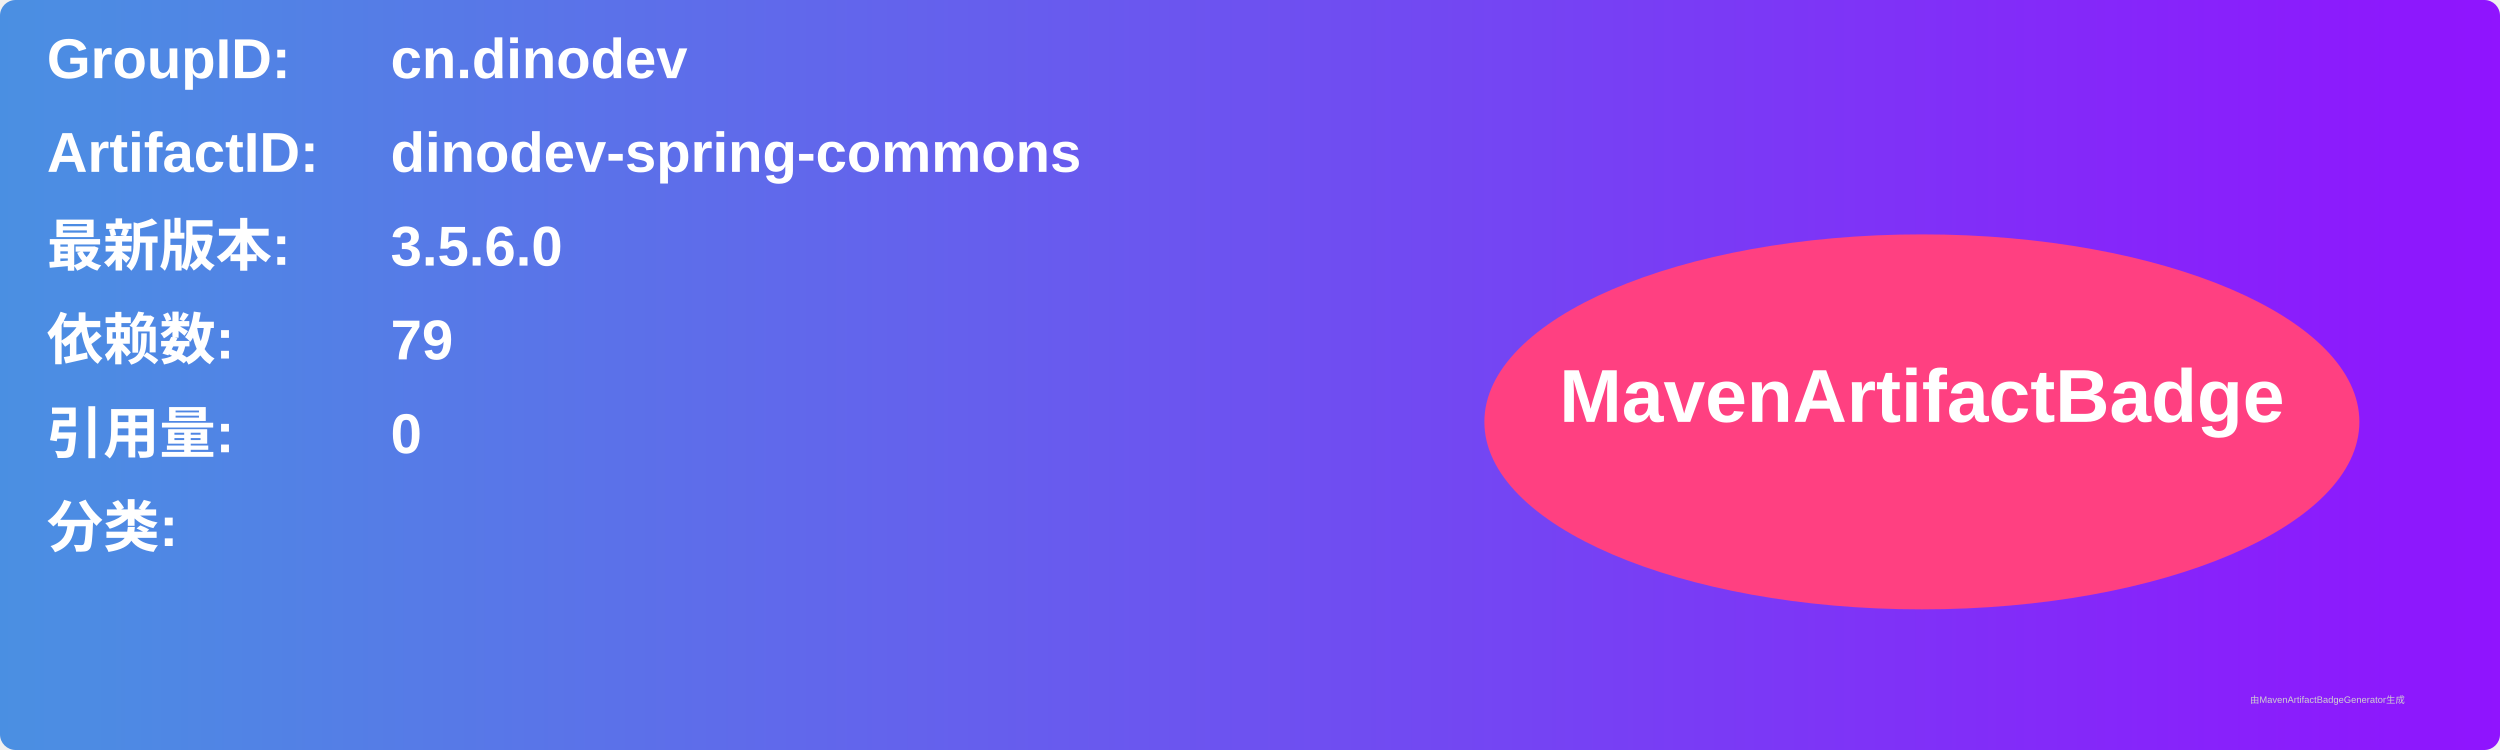
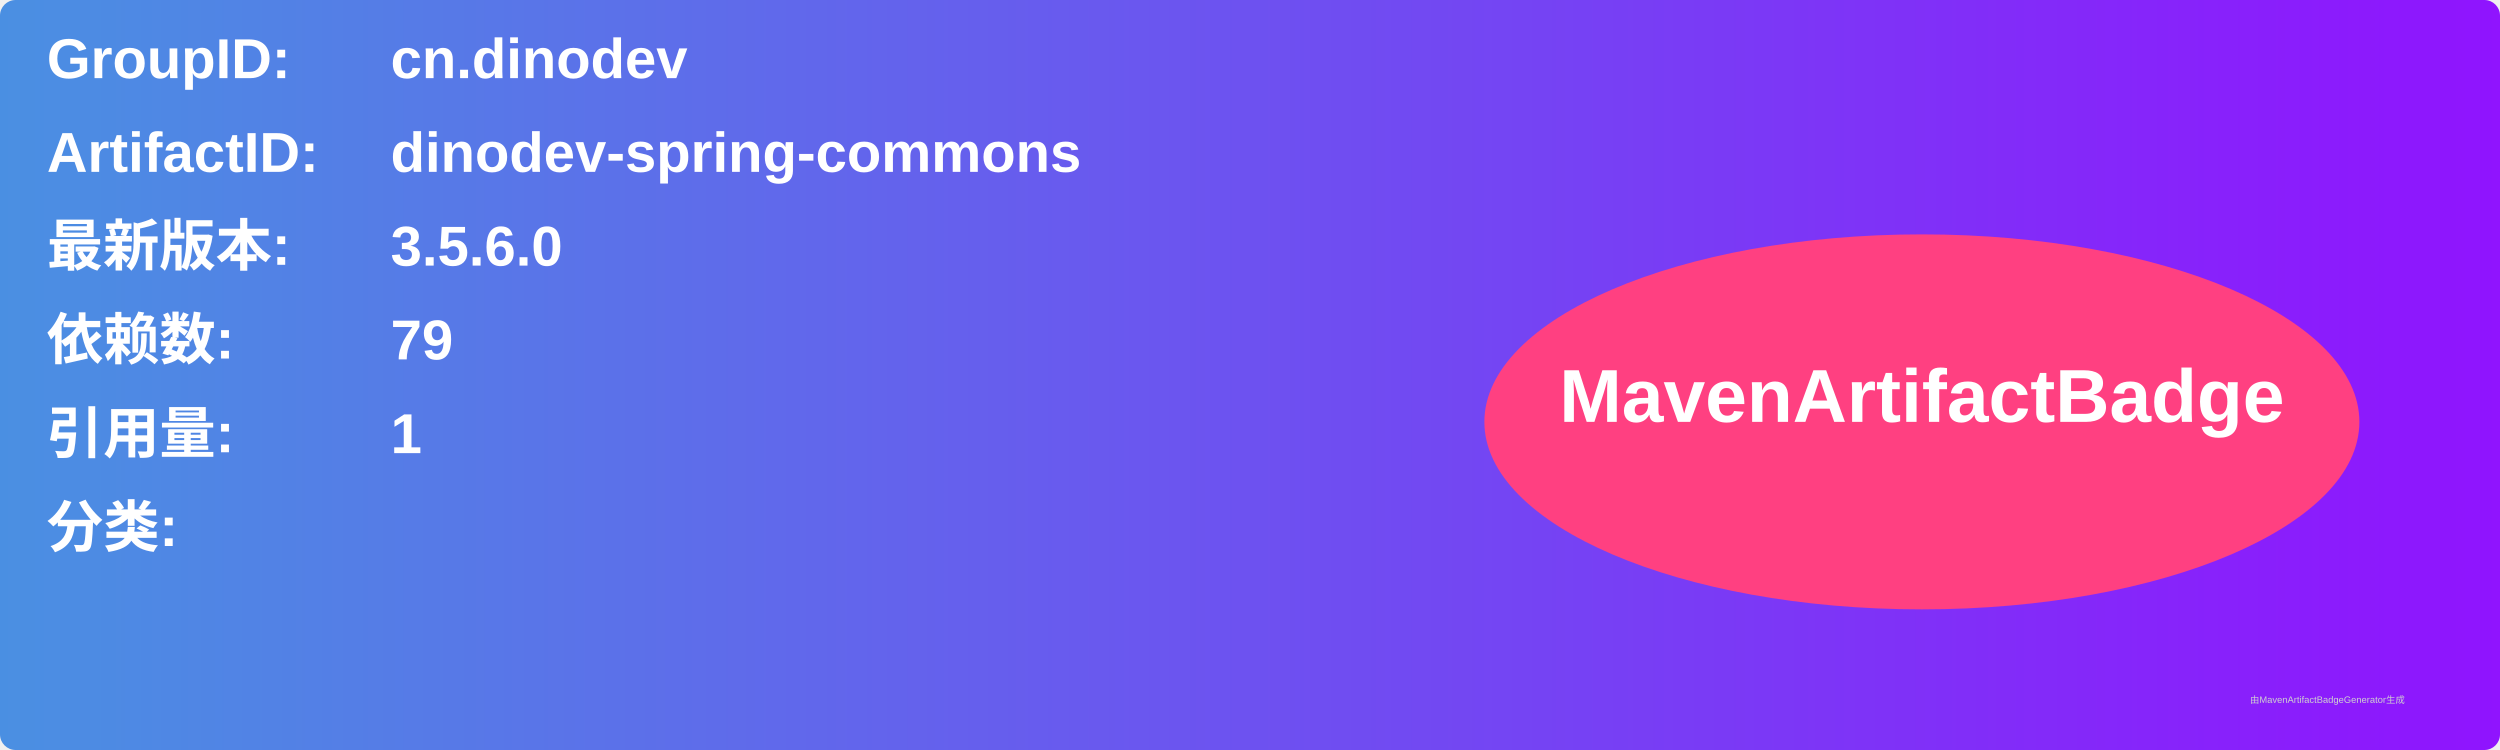
<svg xmlns="http://www.w3.org/2000/svg" width="800" height="240" viewBox="0 0 800 240">
  <linearGradient id="grad" x1="0%" y1="0%" x2="100%" y2="0%">
    <stop offset="0%" stop-color="#4a90e2" />
    <stop offset="100%" stop-color="#9013fe" />
  </linearGradient>
  <rect width="100%" height="100%" rx="5" ry="5" fill="url(#grad)" />
  <g transform="translate(15, 15)">
    <text x="0" y="10" font-family="Arial" font-size="18" fill="white" font-weight="bold" width="260">GroupID:</text>
    <text x="110" y="10" font-family="Arial" font-size="18" fill="white" font-weight="bold" width="460">cn.dinodev</text>
    <text x="0" y="40" font-family="Arial" font-size="18" fill="white" font-weight="bold" width="260">ArtifactID:</text>
    <text x="110" y="40" font-family="Arial" font-size="18" fill="white" font-weight="bold" width="460">dinodev-spring-commons</text>
    <text x="0" y="70" font-family="Arial" font-size="18" fill="white" font-weight="bold">最新版本:</text>
    <text x="110" y="70" font-family="Arial" font-size="18" fill="white" font-weight="bold">
      <tspan font-weight="bold">3.5.6.0</tspan>
    </text>
    <text x="0" y="100" font-family="Arial" font-size="18" fill="white" font-weight="bold">依赖数: </text>
    <text x="110" y="100" font-family="Arial" font-size="18" fill="white">
      <tspan font-weight="bold">79</tspan>
    </text>
    <text x="0" y="130" font-family="Arial" font-size="18" fill="white" font-weight="bold">引用量: </text>
    <text x="110" y="130" font-family="Arial" font-size="18" fill="white">
-       <tspan font-weight="bold">0</tspan>
+       <tspan font-weight="bold">1</tspan>
    </text>
    <text x="0" y="160" font-family="Arial" font-size="18" fill="white" font-weight="bold">分类:</text>
    <text x="10" y="190" font-family="Arial" font-size="10" fill="white">
      <tspan font-weight="bold" />
    </text>
    <ellipse cx="600" cy="120" rx="140" ry="60" fill="#ff4081" />
    <text x="600" y="120" text-anchor="middle" font-family="Arial" font-size="24" fill="white" font-weight="bold">MavenArtifactBadge</text>
  </g>
  <text x="720" y="225" font-family="Arial" font-size="3" fill="#d0d0d0">由MavenArtifactBadgeGenerator生成</text>
</svg>
